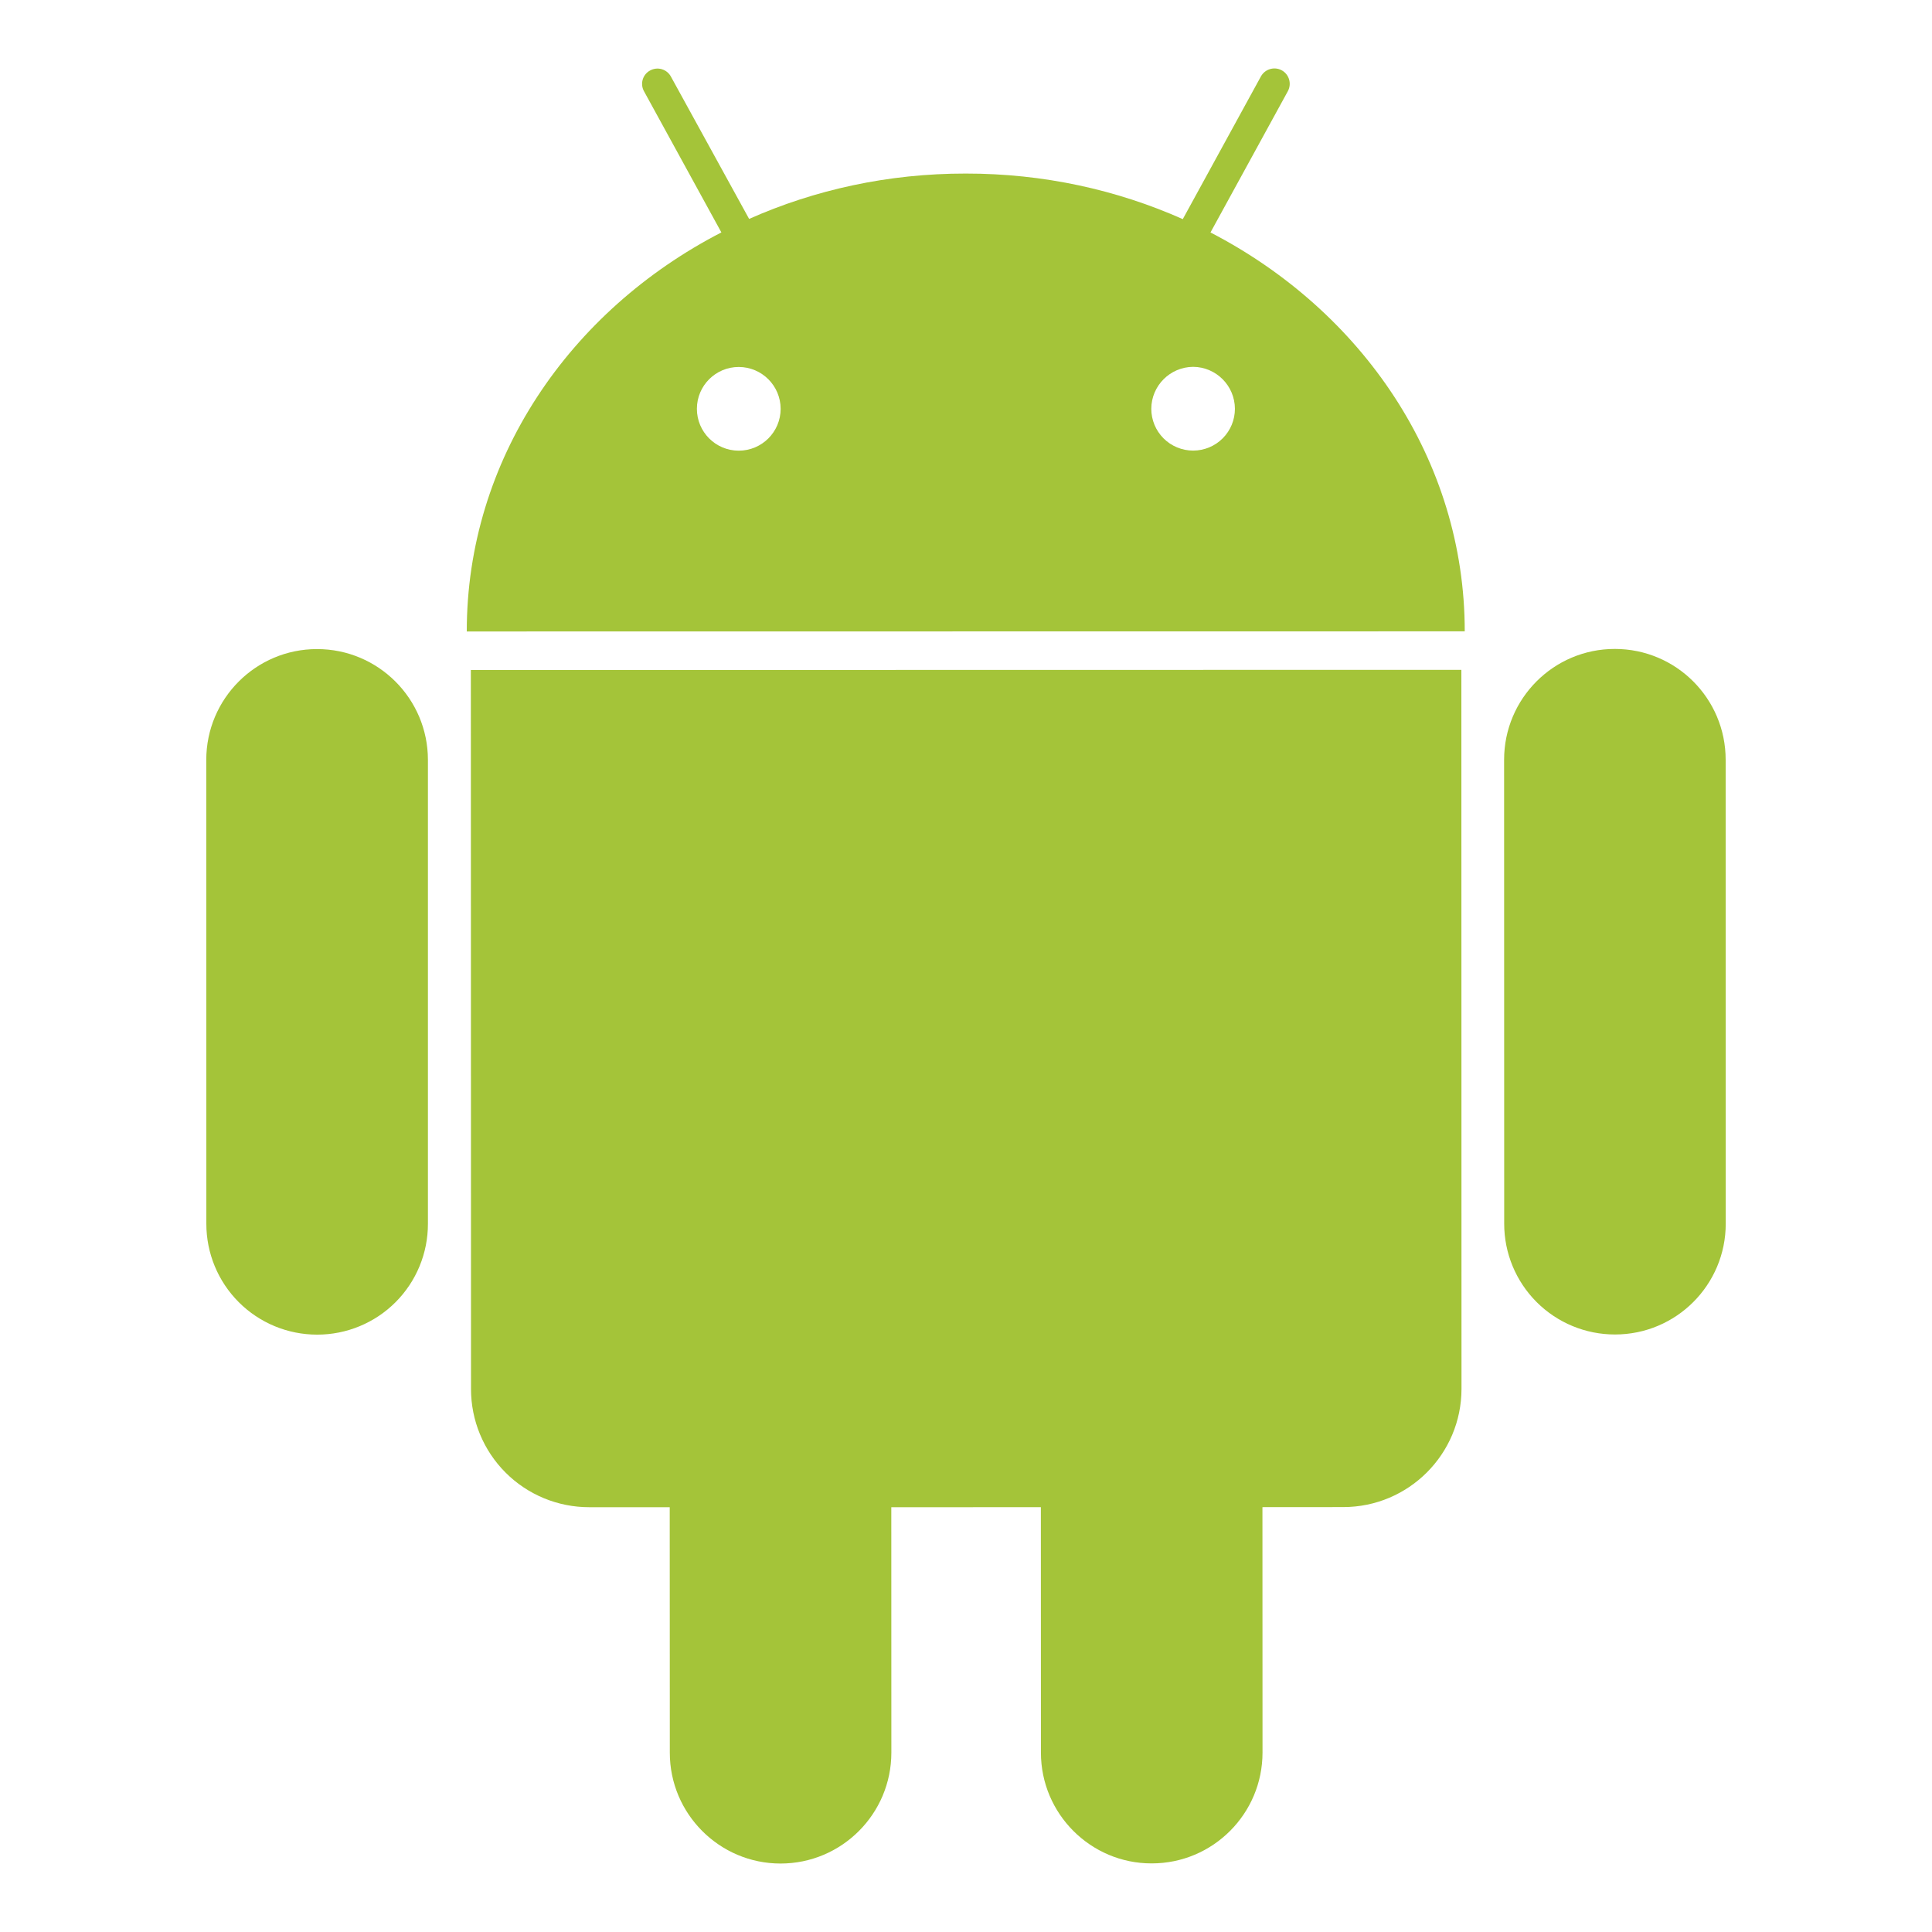
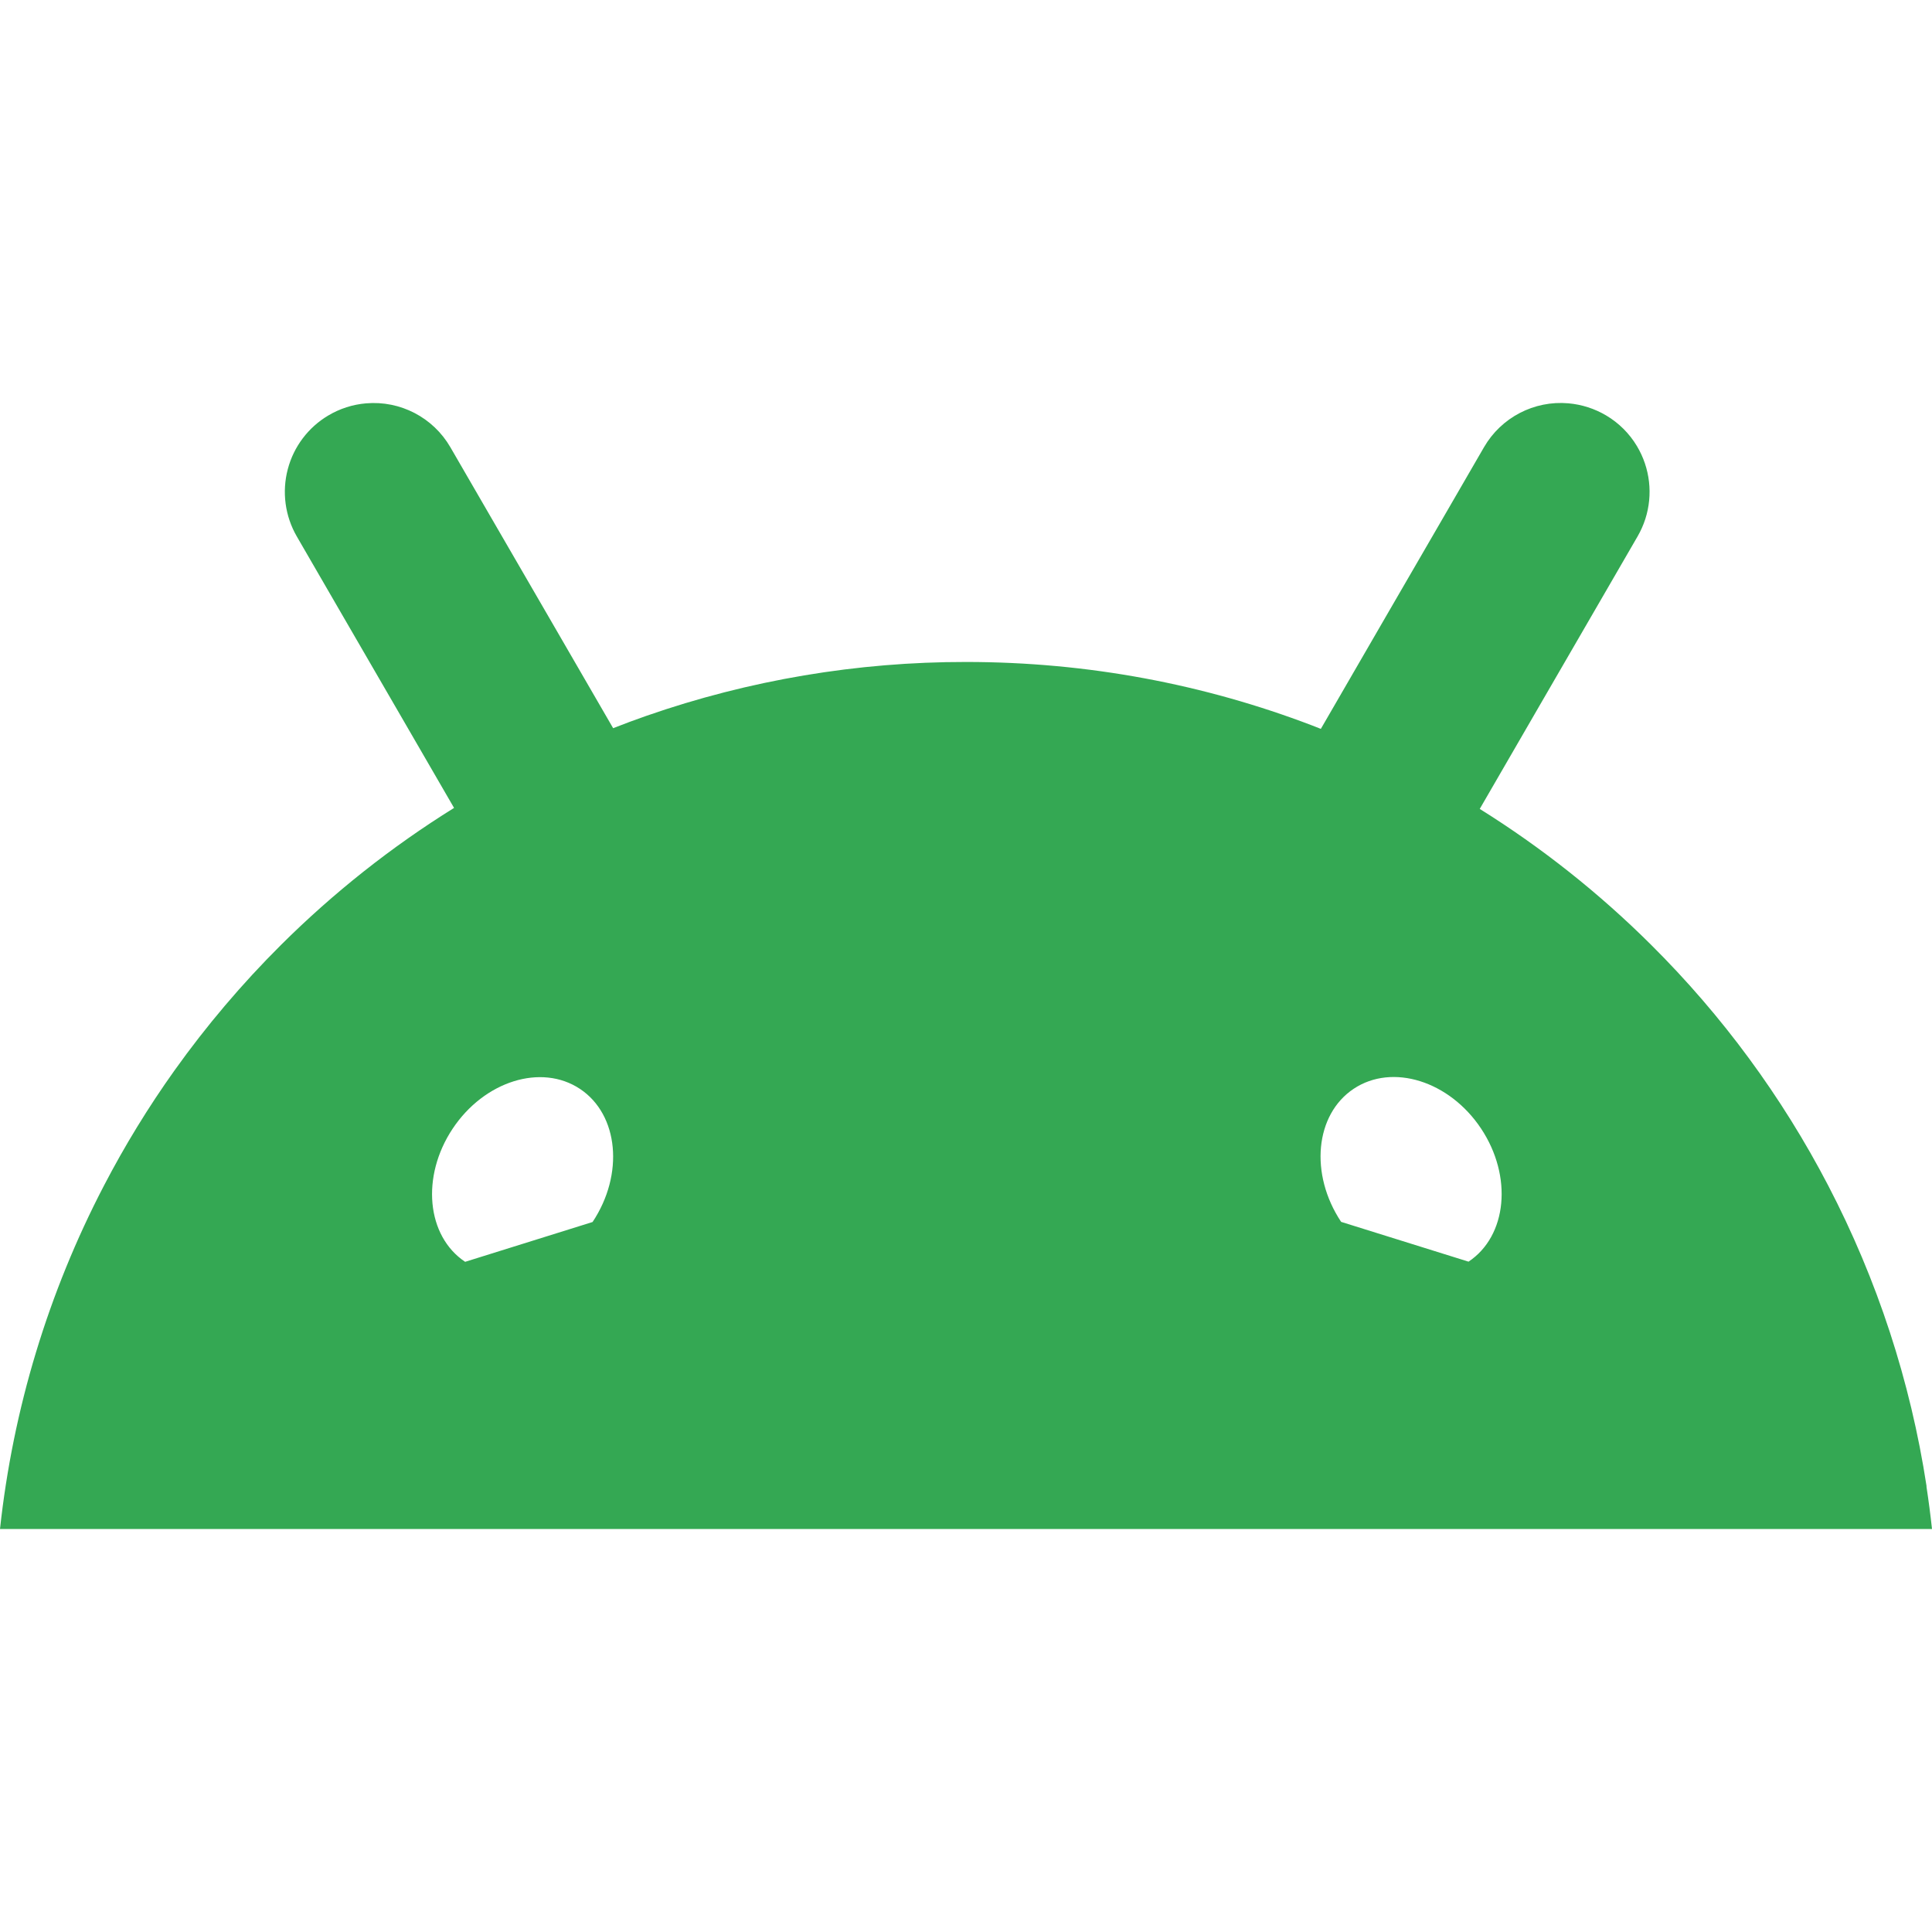
<svg xmlns="http://www.w3.org/2000/svg" viewBox="0 0 128 128">
-   <path fill="#A4C439" d="M21.005 43.003c-4.053-.002-7.338 3.291-7.339 7.341l.005 30.736a7.338 7.338 0 007.342 7.343 7.33 7.33 0 007.338-7.342V50.34a7.345 7.345 0 00-7.346-7.337m59.193-27.602l5.123-9.355a1.023 1.023 0 00-.401-1.388 1.022 1.022 0 00-1.382.407l-5.175 9.453c-4.354-1.938-9.227-3.024-14.383-3.019-5.142-.005-10.013 1.078-14.349 3.005L44.45 5.075a1.01 1.01 0 00-1.378-.406 1.007 1.007 0 00-.404 1.38l5.125 9.349c-10.07 5.193-16.874 15.083-16.868 26.438l66.118-.008c.002-11.351-6.79-21.221-16.845-26.427M48.942 29.858a2.772 2.772 0 01.003-5.545 2.78 2.78 0 012.775 2.774 2.776 2.776 0 01-2.778 2.771m30.106-.005a2.77 2.77 0 01-2.772-2.771 2.793 2.793 0 012.773-2.778 2.79 2.79 0 012.767 2.779 2.767 2.767 0 01-2.768 2.77M31.195 44.39l.011 47.635a7.822 7.822 0 007.832 7.831l5.333.002.006 16.264c-.001 4.05 3.291 7.342 7.335 7.342 4.056 0 7.342-3.295 7.343-7.347l-.004-16.26 9.909-.003.004 16.263c0 4.047 3.293 7.346 7.338 7.338 4.056.003 7.344-3.292 7.343-7.344l-.005-16.259 5.352-.004a7.835 7.835 0 007.836-7.834l-.009-47.635-65.624.011zm83.134 5.943a7.338 7.338 0 00-7.341-7.339c-4.053-.004-7.337 3.287-7.337 7.342l.006 30.738a7.334 7.334 0 007.339 7.339 7.337 7.337 0 007.338-7.343l-.005-30.737z" />
+   <path fill="#34a853" d="M127.632 98.481q.215 1.407.368 2.82H0a64.2 64.2 0 0 1 6.89-22.755 64 64 0 0 1 4.67-7.625 65 65 0 0 1 7.054-8.314 64.7 64.7 0 0 1 11.467-9.08q-.017-.027-.03-.055l-3.877-6.694-3.79-6.538-2.719-4.697a5.9 5.9 0 0 1-.596-4.467 5.87 5.87 0 0 1 2.677-3.547 5.85 5.85 0 0 1 2.504-.806 5.87 5.87 0 0 1 5.59 2.91l2.72 4.696 3.79 6.538 4.272 7.377q1.094-.43 2.21-.82a64.2 64.2 0 0 1 21.172-3.567c8.074 0 15.8 1.486 22.918 4.203l.587.23q.211-.368.424-.732c1.29-2.233 2.585-4.462 3.876-6.695l3.79-6.537q1.357-2.347 2.719-4.696a5.87 5.87 0 0 1 5.59-2.91 5.94 5.94 0 0 1 2.505.805 5.85 5.85 0 0 1 2.04 2.033 5.9 5.9 0 0 1 .552 4.833 6 6 0 0 1-.512 1.149q-1.358 2.349-2.72 4.696l-3.788 6.537-3.948 6.82a64.5 64.5 0 0 1 11.357 9.008 64.4 64.4 0 0 1 11.726 15.938 64.1 64.1 0 0 1 6.521 19.935zM97.294 83.588c2.562-1.705 2.934-5.652.832-8.816-2.102-3.161-5.882-4.342-8.443-2.636s-2.933 5.652-.83 8.816zM39.26 80.961c2.102-3.162 1.729-7.11-.831-8.816-2.562-1.705-6.342-.524-8.443 2.638s-1.73 7.11.83 8.816z" />
</svg>
